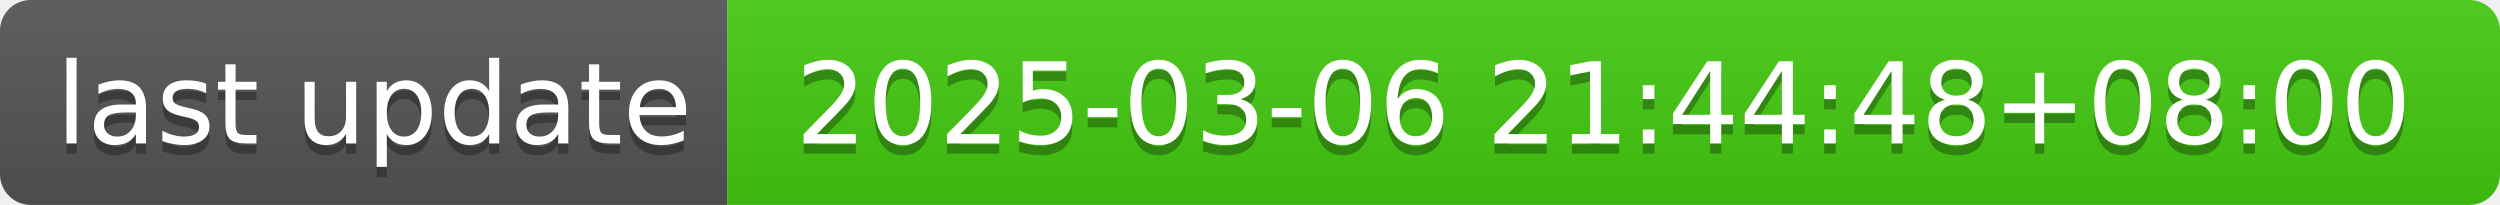
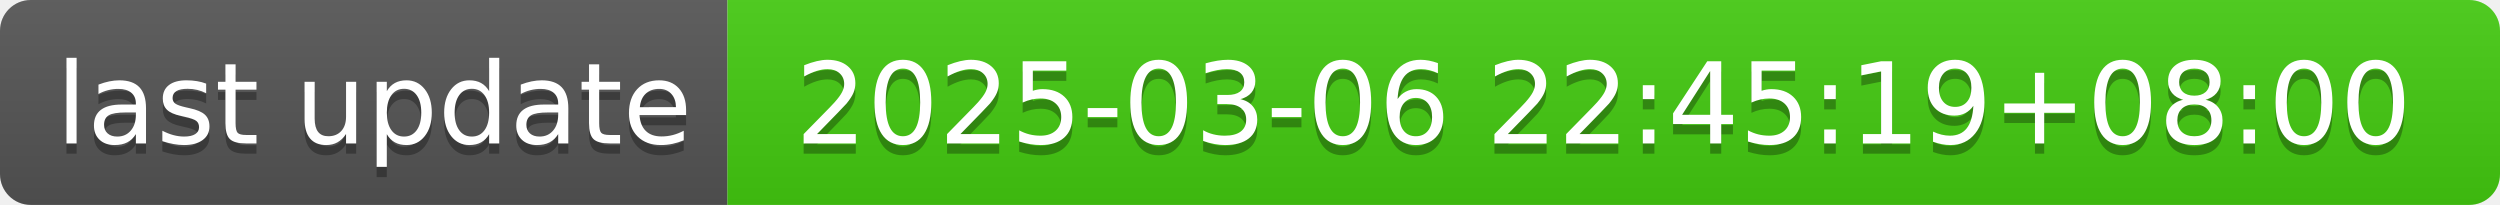
- <svg xmlns="http://www.w3.org/2000/svg" width="244" height="20" role="img" aria-label="last update: 2025-03-06 21:44:48+08:00">
+ <svg xmlns="http://www.w3.org/2000/svg" width="244" height="20" role="img" aria-label="last update: 2025-03-06 22:45:19+08:00">
  <linearGradient id="s" x2="0" y2="100%">
    <stop offset="0" stop-color="#bbb" stop-opacity=".1" />
    <stop offset="1" stop-opacity=".1" />
  </linearGradient>
  <clipPath id="r">
    <rect width="244" height="20" rx="3" fill="#fff" />
  </clipPath>
  <g clip-path="url(#r)">
    <rect width="71" height="20" fill="#555" />
    <rect x="71" width="173" height="20" fill="#4c1" />
    <rect width="244" height="20" fill="url(#s)" />
  </g>
  <g fill="#fff" text-anchor="middle" font-family="Verdana,Geneva,DejaVu Sans,sans-serif" text-rendering="geometricPrecision" font-size="110">
    <text aria-hidden="true" x="365" y="150" fill="#010101" fill-opacity=".3" transform="scale(.1)" textLength="610">last update</text>
    <text x="365" y="140" transform="scale(.1)" fill="#fff" textLength="610">last update</text>
-     <text aria-hidden="true" x="1565" y="150" fill="#010101" fill-opacity=".3" transform="scale(.1)" textLength="1630">2025-03-06 21:44:48+08:00</text>
-     <text x="1565" y="140" transform="scale(.1)" fill="#fff" textLength="1630">2025-03-06 21:44:48+08:00</text>
+     <text aria-hidden="true" x="1565" y="150" fill="#010101" fill-opacity=".3" transform="scale(.1)" textLength="1630">2025-03-06 22:45:19+08:00</text>
+     <text x="1565" y="140" transform="scale(.1)" fill="#fff" textLength="1630">2025-03-06 22:45:19+08:00</text>
  </g>
</svg>
